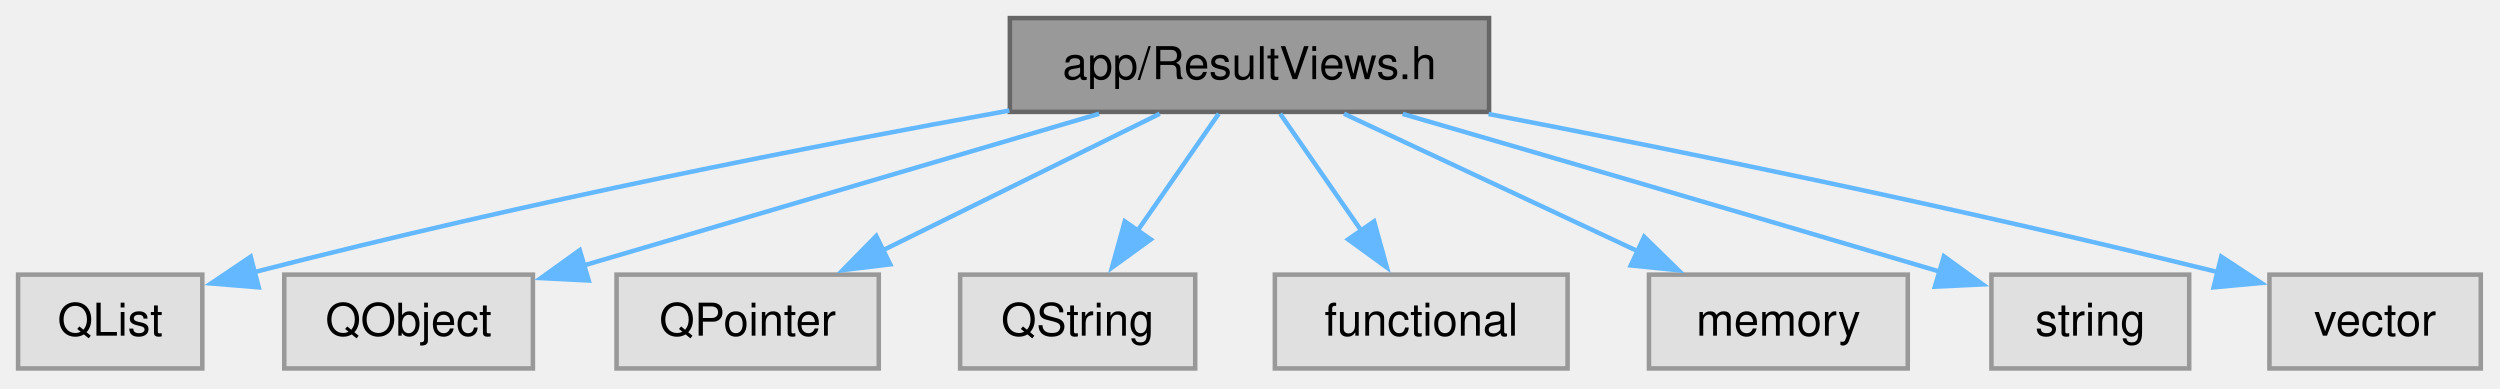
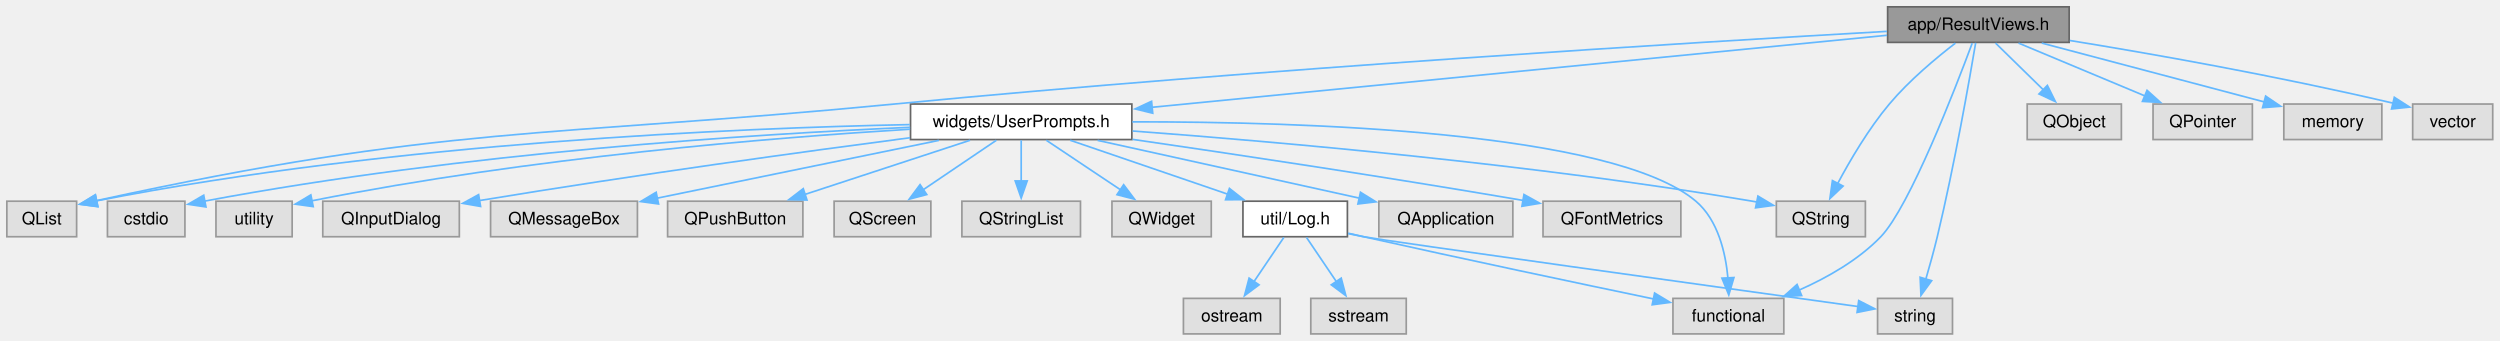
- <svg xmlns="http://www.w3.org/2000/svg" xmlns:xlink="http://www.w3.org/1999/xlink" width="553pt" height="86pt" viewBox="0.00 0.00 553.00 86.00">
-   <g id="graph0" class="graph" transform="scale(1 1) rotate(0) translate(4 81.5)">
+ <svg xmlns="http://www.w3.org/2000/svg" xmlns:xlink="http://www.w3.org/1999/xlink" width="1460pt" height="199pt" viewBox="0.00 0.00 1460.00 199.00">
+   <g id="graph0" class="graph" transform="scale(1 1) rotate(0) translate(4 195)">
    <g id="Node000001" class="node">
      <g id="a_Node000001">
        <a xlink:title=" ">
-           <polygon fill="#999999" stroke="#666666" points="325.38,-77.5 219.38,-77.5 219.38,-56.75 325.38,-56.75 325.38,-77.5" />
-           <text xml:space="preserve" text-anchor="middle" x="272.38" y="-64" font-family="Helvetica,sans-Serif" font-size="10.00">app/ResultViews.h</text>
+           <polygon fill="#999999" stroke="#666666" points="1204.38,-191 1098.38,-191 1098.38,-170.25 1204.38,-170.25 1204.38,-191" />
+           <text xml:space="preserve" text-anchor="middle" x="1151.38" y="-177.5" font-family="Helvetica,sans-Serif" font-size="10.00">app/ResultViews.h</text>
        </a>
      </g>
    </g>
    <g id="Node000002" class="node">
      <g id="a_Node000002">
-         <a xlink:title=" ">
-           <polygon fill="#e0e0e0" stroke="#999999" points="40.75,-20.75 0,-20.75 0,0 40.75,0 40.75,-20.75" />
-           <text xml:space="preserve" text-anchor="middle" x="20.38" y="-7.25" font-family="Helvetica,sans-Serif" font-size="10.00">QList</text>
+         <a xlink:href="_user_prompts_8h.html" target="_top" xlink:title=" ">
+           <polygon fill="white" stroke="#666666" points="657,-134.25 527.75,-134.25 527.75,-113.5 657,-113.5 657,-134.25" />
+           <text xml:space="preserve" text-anchor="middle" x="592.38" y="-120.75" font-family="Helvetica,sans-Serif" font-size="10.00">widgets/UserPrompts.h</text>
        </a>
      </g>
    </g>
    <g id="edge1_Node000001_Node000002" class="edge">
      <g id="a_edge1_Node000001_Node000002">
        <a xlink:title=" ">
-           <path fill="none" stroke="#63b8ff" d="M219.27,-57.05C176.33,-49.32 114.15,-37.26 51.99,-21.24" />
-           <polygon fill="#63b8ff" stroke="#63b8ff" points="53.23,-17.94 42.67,-18.8 51.46,-24.72 53.23,-17.94" />
+           <path fill="none" stroke="#63b8ff" d="M1098.03,-174.4C998.33,-164.64 783.46,-143.59 668.54,-132.33" />
+           <polygon fill="#63b8ff" stroke="#63b8ff" points="669.2,-128.88 658.9,-131.39 668.52,-135.85 669.2,-128.88" />
+         </a>
+       </g>
+     </g>
+     <g id="Node000006" class="node">
+       <g id="a_Node000006">
+         <a xlink:title=" ">
+           <polygon fill="#e0e0e0" stroke="#999999" points="40.75,-77.5 0,-77.5 0,-56.75 40.75,-56.75 40.75,-77.5" />
+           <text xml:space="preserve" text-anchor="middle" x="20.38" y="-64" font-family="Helvetica,sans-Serif" font-size="10.00">QList</text>
+         </a>
+       </g>
+     </g>
+     <g id="edge20_Node000001_Node000006" class="edge">
+       <g id="a_edge20_Node000001_Node000006">
+         <a xlink:title=" ">
+           <path fill="none" stroke="#63b8ff" d="M1097.95,-176.68C988.88,-170.47 732.78,-154.89 518.38,-134.25 313.05,-114.48 256.42,-122.32 52.25,-77.81" />
+           <polygon fill="#63b8ff" stroke="#63b8ff" points="53.15,-74.42 42.63,-75.7 51.65,-81.26 53.15,-74.42" />
+         </a>
+       </g>
+     </g>
+     <g id="Node000010" class="node">
+       <g id="a_Node000010">
+         <a xlink:title=" ">
+           <polygon fill="#e0e0e0" stroke="#999999" points="1085.38,-77.5 1033.38,-77.5 1033.38,-56.75 1085.38,-56.75 1085.38,-77.5" />
+           <text xml:space="preserve" text-anchor="middle" x="1059.38" y="-64" font-family="Helvetica,sans-Serif" font-size="10.00">QString</text>
+         </a>
+       </g>
+     </g>
+     <g id="edge23_Node000001_Node000010" class="edge">
+       <g id="a_edge23_Node000001_Node000010">
+         <a xlink:title=" ">
+           <path fill="none" stroke="#63b8ff" d="M1137.96,-169.81C1126.8,-161.22 1110.93,-148.01 1099.38,-134.25 1087.25,-119.82 1076.39,-101.32 1069.06,-87.56" />
+           <polygon fill="#63b8ff" stroke="#63b8ff" points="1072.36,-86.33 1064.67,-79.05 1066.14,-89.54 1072.36,-86.33" />
+         </a>
+       </g>
+     </g>
+     <g id="Node000014" class="node">
+       <g id="a_Node000014">
+         <a xlink:title=" ">
+           <polygon fill="#e0e0e0" stroke="#999999" points="1037.75,-20.75 973,-20.75 973,0 1037.75,0 1037.75,-20.75" />
+           <text xml:space="preserve" text-anchor="middle" x="1005.38" y="-7.25" font-family="Helvetica,sans-Serif" font-size="10.00">functional</text>
+         </a>
+       </g>
+     </g>
+     <g id="edge24_Node000001_Node000014" class="edge">
+       <g id="a_edge24_Node000001_Node000014">
+         <a xlink:title=" ">
+           <path fill="none" stroke="#63b8ff" d="M1147.77,-169.77C1138.11,-143.8 1111.26,-74.28 1094.38,-56.75 1081.25,-43.12 1063.14,-32.87 1046.69,-25.59" />
+           <polygon fill="#63b8ff" stroke="#63b8ff" points="1048.16,-22.41 1037.58,-21.81 1045.48,-28.88 1048.16,-22.41" />
+         </a>
+       </g>
+     </g>
+     <g id="Node000017" class="node">
+       <g id="a_Node000017">
+         <a xlink:title=" ">
+           <polygon fill="#e0e0e0" stroke="#999999" points="1136.25,-20.75 1092.5,-20.75 1092.5,0 1136.25,0 1136.25,-20.75" />
+           <text xml:space="preserve" text-anchor="middle" x="1114.38" y="-7.25" font-family="Helvetica,sans-Serif" font-size="10.00">string</text>
+         </a>
+       </g>
+     </g>
+     <g id="edge26_Node000001_Node000017" class="edge">
+       <g id="a_edge26_Node000001_Node000017">
+         <a xlink:title=" ">
+           <path fill="none" stroke="#63b8ff" d="M1149.79,-170C1146.29,-149.22 1137.44,-98.59 1127.38,-56.75 1125.41,-48.59 1122.94,-39.7 1120.68,-31.97" />
+           <polygon fill="#63b8ff" stroke="#63b8ff" points="1124.07,-31.07 1117.84,-22.5 1117.36,-33.08 1124.07,-31.07" />
+         </a>
+       </g>
+     </g>
+     <g id="Node000020" class="node">
+       <g id="a_Node000020">
+         <a xlink:title=" ">
+           <polygon fill="#e0e0e0" stroke="#999999" points="1234.88,-134.25 1179.88,-134.25 1179.88,-113.5 1234.88,-113.5 1234.88,-134.25" />
+           <text xml:space="preserve" text-anchor="middle" x="1207.38" y="-120.75" font-family="Helvetica,sans-Serif" font-size="10.00">QObject</text>
+         </a>
+       </g>
+     </g>
+     <g id="edge21_Node000001_Node000020" class="edge">
+       <g id="a_edge21_Node000001_Node000020">
+         <a xlink:title=" ">
+           <path fill="none" stroke="#63b8ff" d="M1161.39,-169.84C1169.11,-162.28 1180,-151.64 1189.25,-142.6" />
+           <polygon fill="#63b8ff" stroke="#63b8ff" points="1191.66,-145.13 1196.37,-135.64 1186.77,-140.12 1191.66,-145.13" />
+         </a>
+       </g>
+     </g>
+     <g id="Node000021" class="node">
+       <g id="a_Node000021">
+         <a xlink:title=" ">
+           <polygon fill="#e0e0e0" stroke="#999999" points="1311.38,-134.25 1253.38,-134.25 1253.38,-113.5 1311.38,-113.5 1311.38,-134.25" />
+           <text xml:space="preserve" text-anchor="middle" x="1282.38" y="-120.75" font-family="Helvetica,sans-Serif" font-size="10.00">QPointer</text>
+         </a>
+       </g>
+     </g>
+     <g id="edge22_Node000001_Node000021" class="edge">
+       <g id="a_edge22_Node000001_Node000021">
+         <a xlink:title=" ">
+           <path fill="none" stroke="#63b8ff" d="M1174.8,-169.84C1195.38,-161.23 1225.58,-148.61 1248.75,-138.93" />
+           <polygon fill="#63b8ff" stroke="#63b8ff" points="1249.88,-142.25 1257.76,-135.16 1247.18,-135.79 1249.88,-142.25" />
+         </a>
+       </g>
+     </g>
+     <g id="Node000022" class="node">
+       <g id="a_Node000022">
+         <a xlink:title=" ">
+           <polygon fill="#e0e0e0" stroke="#999999" points="1387,-134.25 1329.75,-134.25 1329.75,-113.5 1387,-113.5 1387,-134.25" />
+           <text xml:space="preserve" text-anchor="middle" x="1358.38" y="-120.75" font-family="Helvetica,sans-Serif" font-size="10.00">memory</text>
+         </a>
+       </g>
+     </g>
+     <g id="edge25_Node000001_Node000022" class="edge">
+       <g id="a_edge25_Node000001_Node000022">
+         <a xlink:title=" ">
+           <path fill="none" stroke="#63b8ff" d="M1188.38,-169.84C1224.95,-160.16 1280.73,-145.41 1318.32,-135.47" />
+           <polygon fill="#63b8ff" stroke="#63b8ff" points="1319.13,-138.88 1327.9,-132.94 1317.34,-132.11 1319.13,-138.88" />
+         </a>
+       </g>
+     </g>
+     <g id="Node000023" class="node">
+       <g id="a_Node000023">
+         <a xlink:title=" ">
+           <polygon fill="#e0e0e0" stroke="#999999" points="1451.75,-134.25 1405,-134.25 1405,-113.5 1451.75,-113.5 1451.75,-134.25" />
+           <text xml:space="preserve" text-anchor="middle" x="1428.38" y="-120.75" font-family="Helvetica,sans-Serif" font-size="10.00">vector</text>
+         </a>
+       </g>
+     </g>
+     <g id="edge27_Node000001_Node000023" class="edge">
+       <g id="a_edge27_Node000001_Node000023">
+         <a xlink:title=" ">
+           <path fill="none" stroke="#63b8ff" d="M1204.75,-171.35C1252.17,-163.64 1323.55,-151.15 1393.86,-134.68" />
+           <polygon fill="#63b8ff" stroke="#63b8ff" points="1394.29,-138.17 1403.21,-132.46 1392.67,-131.36 1394.29,-138.17" />
        </a>
      </g>
    </g>
    <g id="Node000003" class="node">
      <g id="a_Node000003">
        <a xlink:title=" ">
-           <polygon fill="#e0e0e0" stroke="#999999" points="113.88,-20.75 58.88,-20.75 58.88,0 113.88,0 113.88,-20.75" />
-           <text xml:space="preserve" text-anchor="middle" x="86.38" y="-7.25" font-family="Helvetica,sans-Serif" font-size="10.00">QObject</text>
-         </a>
-       </g>
-     </g>
-     <g id="edge2_Node000001_Node000003" class="edge">
-       <g id="a_edge2_Node000001_Node000003">
-         <a xlink:title=" ">
-           <path fill="none" stroke="#63b8ff" d="M239.12,-56.34C207.11,-46.91 158.72,-32.67 125.01,-22.75" />
-           <polygon fill="#63b8ff" stroke="#63b8ff" points="126.22,-19.45 115.64,-19.99 124.24,-26.17 126.22,-19.45" />
+           <polygon fill="#e0e0e0" stroke="#999999" points="879.5,-77.5 801.25,-77.5 801.25,-56.75 879.5,-56.75 879.5,-77.5" />
+           <text xml:space="preserve" text-anchor="middle" x="840.38" y="-64" font-family="Helvetica,sans-Serif" font-size="10.00">QApplication</text>
+         </a>
+       </g>
+     </g>
+     <g id="edge2_Node000002_Node000003" class="edge">
+       <g id="a_edge2_Node000002_Node000003">
+         <a xlink:title=" ">
+           <path fill="none" stroke="#63b8ff" d="M637,-113.02C679.98,-103.54 744.9,-89.2 789.78,-79.3" />
+           <polygon fill="#63b8ff" stroke="#63b8ff" points="790.52,-82.71 799.53,-77.14 789.02,-75.88 790.52,-82.71" />
        </a>
      </g>
    </g>
    <g id="Node000004" class="node">
      <g id="a_Node000004">
        <a xlink:title=" ">
-           <polygon fill="#e0e0e0" stroke="#999999" points="190.38,-20.75 132.38,-20.75 132.38,0 190.38,0 190.38,-20.75" />
-           <text xml:space="preserve" text-anchor="middle" x="161.38" y="-7.25" font-family="Helvetica,sans-Serif" font-size="10.00">QPointer</text>
-         </a>
-       </g>
-     </g>
-     <g id="edge3_Node000001_Node000004" class="edge">
-       <g id="a_edge3_Node000001_Node000004">
-         <a xlink:title=" ">
-           <path fill="none" stroke="#63b8ff" d="M252.53,-56.34C235.48,-47.93 210.65,-35.68 191.21,-26.09" />
-           <polygon fill="#63b8ff" stroke="#63b8ff" points="192.92,-23.03 182.41,-21.75 189.83,-29.31 192.92,-23.03" />
+           <polygon fill="#e0e0e0" stroke="#999999" points="977.62,-77.5 897.12,-77.5 897.12,-56.75 977.62,-56.75 977.62,-77.5" />
+           <text xml:space="preserve" text-anchor="middle" x="937.38" y="-64" font-family="Helvetica,sans-Serif" font-size="10.00">QFontMetrics</text>
+         </a>
+       </g>
+     </g>
+     <g id="edge3_Node000002_Node000004" class="edge">
+       <g id="a_edge3_Node000002_Node000004">
+         <a xlink:title=" ">
+           <path fill="none" stroke="#63b8ff" d="M657.45,-113.6C714.92,-105.26 801.28,-92.33 885.43,-77.96" />
+           <polygon fill="#63b8ff" stroke="#63b8ff" points="886,-81.41 895.26,-76.27 884.81,-74.52 886,-81.41" />
        </a>
      </g>
    </g>
    <g id="Node000005" class="node">
      <g id="a_Node000005">
        <a xlink:title=" ">
-           <polygon fill="#e0e0e0" stroke="#999999" points="260.38,-20.75 208.38,-20.75 208.38,0 260.38,0 260.38,-20.75" />
-           <text xml:space="preserve" text-anchor="middle" x="234.38" y="-7.25" font-family="Helvetica,sans-Serif" font-size="10.00">QString</text>
-         </a>
-       </g>
-     </g>
-     <g id="edge4_Node000001_Node000005" class="edge">
-       <g id="a_edge4_Node000001_Node000005">
-         <a xlink:title=" ">
-           <path fill="none" stroke="#63b8ff" d="M265.58,-56.34C260.61,-49.17 253.71,-39.23 247.65,-30.51" />
-           <polygon fill="#63b8ff" stroke="#63b8ff" points="250.55,-28.54 241.97,-22.32 244.8,-32.53 250.55,-28.54" />
-         </a>
-       </g>
-     </g>
-     <g id="Node000006" class="node">
-       <g id="a_Node000006">
-         <a xlink:title=" ">
-           <polygon fill="#e0e0e0" stroke="#999999" points="342.75,-20.75 278,-20.75 278,0 342.75,0 342.75,-20.75" />
-           <text xml:space="preserve" text-anchor="middle" x="310.38" y="-7.25" font-family="Helvetica,sans-Serif" font-size="10.00">functional</text>
-         </a>
-       </g>
-     </g>
-     <g id="edge5_Node000001_Node000006" class="edge">
-       <g id="a_edge5_Node000001_Node000006">
-         <a xlink:title=" ">
-           <path fill="none" stroke="#63b8ff" d="M279.17,-56.34C284.14,-49.17 291.04,-39.23 297.1,-30.51" />
-           <polygon fill="#63b8ff" stroke="#63b8ff" points="299.95,-32.53 302.78,-22.32 294.2,-28.54 299.95,-32.53" />
+           <polygon fill="#e0e0e0" stroke="#999999" points="264.25,-77.5 184.5,-77.5 184.5,-56.75 264.25,-56.75 264.25,-77.5" />
+           <text xml:space="preserve" text-anchor="middle" x="224.38" y="-64" font-family="Helvetica,sans-Serif" font-size="10.00">QInputDialog</text>
+         </a>
+       </g>
+     </g>
+     <g id="edge4_Node000002_Node000005" class="edge">
+       <g id="a_edge4_Node000002_Node000005">
+         <a xlink:title=" ">
+           <path fill="none" stroke="#63b8ff" d="M527.47,-114.57C465.44,-106.42 369.01,-93.21 276.04,-77.88" />
+           <polygon fill="#63b8ff" stroke="#63b8ff" points="276.66,-74.44 266.22,-76.25 275.51,-81.34 276.66,-74.44" />
+         </a>
+       </g>
+     </g>
+     <g id="edge5_Node000002_Node000006" class="edge">
+       <g id="a_edge5_Node000002_Node000006">
+         <a xlink:title=" ">
+           <path fill="none" stroke="#63b8ff" d="M527.34,-122.24C426.92,-120.2 228.14,-112 52.41,-77.71" />
+           <polygon fill="#63b8ff" stroke="#63b8ff" points="53.11,-74.28 42.62,-75.76 51.74,-81.14 53.11,-74.28" />
        </a>
      </g>
    </g>
    <g id="Node000007" class="node">
      <g id="a_Node000007">
        <a xlink:title=" ">
-           <polygon fill="#e0e0e0" stroke="#999999" points="418,-20.75 360.75,-20.75 360.75,0 418,0 418,-20.75" />
-           <text xml:space="preserve" text-anchor="middle" x="389.38" y="-7.25" font-family="Helvetica,sans-Serif" font-size="10.00">memory</text>
-         </a>
-       </g>
-     </g>
-     <g id="edge6_Node000001_Node000007" class="edge">
-       <g id="a_edge6_Node000001_Node000007">
-         <a xlink:title=" ">
-           <path fill="none" stroke="#63b8ff" d="M293.29,-56.34C311.34,-47.89 337.68,-35.57 358.21,-25.96" />
-           <polygon fill="#63b8ff" stroke="#63b8ff" points="359.69,-29.13 367.27,-21.72 356.73,-22.79 359.69,-29.13" />
+           <polygon fill="#e0e0e0" stroke="#999999" points="368.25,-77.5 282.5,-77.5 282.5,-56.75 368.25,-56.75 368.25,-77.5" />
+           <text xml:space="preserve" text-anchor="middle" x="325.38" y="-64" font-family="Helvetica,sans-Serif" font-size="10.00">QMessageBox</text>
+         </a>
+       </g>
+     </g>
+     <g id="edge6_Node000002_Node000007" class="edge">
+       <g id="a_edge6_Node000002_Node000007">
+         <a xlink:title=" ">
+           <path fill="none" stroke="#63b8ff" d="M544.33,-113.02C498.05,-103.53 428.12,-89.19 379.8,-79.28" />
+           <polygon fill="#63b8ff" stroke="#63b8ff" points="380.6,-75.88 370.1,-77.3 379.19,-82.73 380.6,-75.88" />
        </a>
      </g>
    </g>
    <g id="Node000008" class="node">
      <g id="a_Node000008">
        <a xlink:title=" ">
-           <polygon fill="#e0e0e0" stroke="#999999" points="480.25,-20.75 436.5,-20.75 436.5,0 480.25,0 480.25,-20.75" />
-           <text xml:space="preserve" text-anchor="middle" x="458.38" y="-7.25" font-family="Helvetica,sans-Serif" font-size="10.00">string</text>
-         </a>
-       </g>
-     </g>
-     <g id="edge7_Node000001_Node000008" class="edge">
-       <g id="a_edge7_Node000001_Node000008">
-         <a xlink:title=" ">
-           <path fill="none" stroke="#63b8ff" d="M306.27,-56.3C335.41,-47.82 378.86,-35.15 425.16,-21.39" />
-           <polygon fill="#63b8ff" stroke="#63b8ff" points="425.99,-24.8 434.58,-18.59 424,-18.09 425.99,-24.8" />
+           <polygon fill="#e0e0e0" stroke="#999999" points="464.88,-77.5 385.88,-77.5 385.88,-56.75 464.88,-56.75 464.88,-77.5" />
+           <text xml:space="preserve" text-anchor="middle" x="425.38" y="-64" font-family="Helvetica,sans-Serif" font-size="10.00">QPushButton</text>
+         </a>
+       </g>
+     </g>
+     <g id="edge7_Node000002_Node000008" class="edge">
+       <g id="a_edge7_Node000002_Node000008">
+         <a xlink:title=" ">
+           <path fill="none" stroke="#63b8ff" d="M562.52,-113.09C535.65,-104.28 495.92,-91.25 466.14,-81.49" />
+           <polygon fill="#63b8ff" stroke="#63b8ff" points="467.28,-78.18 456.69,-78.39 465.1,-84.83 467.28,-78.18" />
        </a>
      </g>
    </g>
    <g id="Node000009" class="node">
      <g id="a_Node000009">
        <a xlink:title=" ">
-           <polygon fill="#e0e0e0" stroke="#999999" points="544.75,-20.75 498,-20.75 498,0 544.75,0 544.75,-20.75" />
-           <text xml:space="preserve" text-anchor="middle" x="521.38" y="-7.25" font-family="Helvetica,sans-Serif" font-size="10.00">vector</text>
-         </a>
-       </g>
-     </g>
-     <g id="edge8_Node000001_Node000009" class="edge">
-       <g id="a_edge8_Node000001_Node000009">
-         <a xlink:title=" ">
-           <path fill="none" stroke="#63b8ff" d="M325.26,-56.28C366.86,-48.26 426.52,-36.16 486.8,-21.26" />
-           <polygon fill="#63b8ff" stroke="#63b8ff" points="487.34,-24.73 496.2,-18.91 485.65,-17.94 487.34,-24.73" />
+           <polygon fill="#e0e0e0" stroke="#999999" points="539.62,-77.5 483.12,-77.5 483.12,-56.75 539.62,-56.75 539.62,-77.5" />
+           <text xml:space="preserve" text-anchor="middle" x="511.38" y="-64" font-family="Helvetica,sans-Serif" font-size="10.00">QScreen</text>
+         </a>
+       </g>
+     </g>
+     <g id="edge8_Node000002_Node000009" class="edge">
+       <g id="a_edge8_Node000002_Node000009">
+         <a xlink:title=" ">
+           <path fill="none" stroke="#63b8ff" d="M577.89,-113.09C566.03,-105.07 549,-93.56 535.14,-84.19" />
+           <polygon fill="#63b8ff" stroke="#63b8ff" points="537.23,-81.38 526.98,-78.68 533.31,-87.18 537.23,-81.38" />
+         </a>
+       </g>
+     </g>
+     <g id="edge9_Node000002_Node000010" class="edge">
+       <g id="a_edge9_Node000002_Node000010">
+         <a xlink:title=" ">
+           <path fill="none" stroke="#63b8ff" d="M657.46,-118.49C741.49,-112.25 892.04,-99.1 1019.38,-77.5 1020.36,-77.33 1021.36,-77.16 1022.36,-76.97" />
+           <polygon fill="#63b8ff" stroke="#63b8ff" points="1022.64,-80.49 1031.74,-75.05 1021.24,-73.63 1022.64,-80.49" />
+         </a>
+       </g>
+     </g>
+     <g id="Node000011" class="node">
+       <g id="a_Node000011">
+         <a xlink:title=" ">
+           <polygon fill="#e0e0e0" stroke="#999999" points="627,-77.5 557.75,-77.5 557.75,-56.75 627,-56.75 627,-77.5" />
+           <text xml:space="preserve" text-anchor="middle" x="592.38" y="-64" font-family="Helvetica,sans-Serif" font-size="10.00">QStringList</text>
+         </a>
+       </g>
+     </g>
+     <g id="edge10_Node000002_Node000011" class="edge">
+       <g id="a_edge10_Node000002_Node000011">
+         <a xlink:title=" ">
+           <path fill="none" stroke="#63b8ff" d="M592.38,-113.09C592.38,-106.47 592.38,-97.47 592.38,-89.27" />
+           <polygon fill="#63b8ff" stroke="#63b8ff" points="595.88,-89.34 592.38,-79.34 588.88,-89.34 595.88,-89.34" />
+         </a>
+       </g>
+     </g>
+     <g id="Node000012" class="node">
+       <g id="a_Node000012">
+         <a xlink:title=" ">
+           <polygon fill="#e0e0e0" stroke="#999999" points="703.38,-77.5 645.38,-77.5 645.38,-56.75 703.38,-56.75 703.38,-77.5" />
+           <text xml:space="preserve" text-anchor="middle" x="674.38" y="-64" font-family="Helvetica,sans-Serif" font-size="10.00">QWidget</text>
+         </a>
+       </g>
+     </g>
+     <g id="edge11_Node000002_Node000012" class="edge">
+       <g id="a_edge11_Node000002_Node000012">
+         <a xlink:title=" ">
+           <path fill="none" stroke="#63b8ff" d="M607.03,-113.09C619.05,-105.07 636.29,-93.56 650.31,-84.19" />
+           <polygon fill="#63b8ff" stroke="#63b8ff" points="652.21,-87.13 658.58,-78.67 648.32,-81.31 652.21,-87.13" />
+         </a>
+       </g>
+     </g>
+     <g id="Node000013" class="node">
+       <g id="a_Node000013">
+         <a xlink:href="_log_8h.html" target="_top" xlink:title=" ">
+           <polygon fill="white" stroke="#666666" points="782.88,-77.5 721.88,-77.5 721.88,-56.75 782.88,-56.75 782.88,-77.5" />
+           <text xml:space="preserve" text-anchor="middle" x="752.38" y="-64" font-family="Helvetica,sans-Serif" font-size="10.00">util/Log.h</text>
+         </a>
+       </g>
+     </g>
+     <g id="edge12_Node000002_Node000013" class="edge">
+       <g id="a_edge12_Node000002_Node000013">
+         <a xlink:title=" ">
+           <path fill="none" stroke="#63b8ff" d="M620.98,-113.09C646.61,-104.32 684.45,-91.37 712.94,-81.62" />
+           <polygon fill="#63b8ff" stroke="#63b8ff" points="713.99,-84.96 722.32,-78.41 711.72,-78.34 713.99,-84.96" />
+         </a>
+       </g>
+     </g>
+     <g id="edge18_Node000002_Node000014" class="edge">
+       <g id="a_edge18_Node000002_Node000014">
+         <a xlink:title=" ">
+           <path fill="none" stroke="#63b8ff" d="M657.28,-123.84C756.14,-123.96 938.11,-118.39 986.38,-77.5 999.33,-66.52 1003.76,-47.34 1005.13,-32.45" />
+           <polygon fill="#63b8ff" stroke="#63b8ff" points="1008.61,-32.91 1005.61,-22.75 1001.62,-32.56 1008.61,-32.91" />
+         </a>
+       </g>
+     </g>
+     <g id="Node000018" class="node">
+       <g id="a_Node000018">
+         <a xlink:title=" ">
+           <polygon fill="#e0e0e0" stroke="#999999" points="104,-77.5 58.75,-77.5 58.75,-56.75 104,-56.75 104,-77.5" />
+           <text xml:space="preserve" text-anchor="middle" x="81.38" y="-64" font-family="Helvetica,sans-Serif" font-size="10.00">cstdio</text>
+         </a>
+       </g>
+     </g>
+     <g id="edge17_Node000002_Node000018" class="edge">
+       <g id="a_edge17_Node000002_Node000018">
+         <a xlink:title=" ">
+           <path fill="none" stroke="#63b8ff" d="M527.52,-120.65C437.08,-116.68 267.97,-106.13 115.28,-77.51" />
+           <polygon fill="#63b8ff" stroke="#63b8ff" points="116.28,-74.14 105.81,-75.7 114.97,-81.01 116.28,-74.14" />
+         </a>
+       </g>
+     </g>
+     <g id="Node000019" class="node">
+       <g id="a_Node000019">
+         <a xlink:title=" ">
+           <polygon fill="#e0e0e0" stroke="#999999" points="166.62,-77.5 122.12,-77.5 122.12,-56.75 166.62,-56.75 166.62,-77.5" />
+           <text xml:space="preserve" text-anchor="middle" x="144.38" y="-64" font-family="Helvetica,sans-Serif" font-size="10.00">utility</text>
+         </a>
+       </g>
+     </g>
+     <g id="edge19_Node000002_Node000019" class="edge">
+       <g id="a_edge19_Node000002_Node000019">
+         <a xlink:title=" ">
+           <path fill="none" stroke="#63b8ff" d="M527.51,-119.55C447.35,-114.61 306.71,-103.25 178.15,-77.74" />
+           <polygon fill="#63b8ff" stroke="#63b8ff" points="178.92,-74.33 168.42,-75.78 177.53,-81.19 178.92,-74.33" />
+         </a>
+       </g>
+     </g>
+     <g id="edge13_Node000013_Node000014" class="edge">
+       <g id="a_edge13_Node000013_Node000014">
+         <a xlink:title=" ">
+           <path fill="none" stroke="#63b8ff" d="M783.37,-58.8C786.41,-58.1 789.45,-57.4 792.38,-56.75 850.85,-43.67 918.55,-29.4 961.65,-20.42" />
+           <polygon fill="#63b8ff" stroke="#63b8ff" points="962.29,-23.86 971.37,-18.4 960.87,-17.01 962.29,-23.86" />
+         </a>
+       </g>
+     </g>
+     <g id="Node000015" class="node">
+       <g id="a_Node000015">
+         <a xlink:title=" ">
+           <polygon fill="#e0e0e0" stroke="#999999" points="743.62,-20.75 687.12,-20.75 687.12,0 743.62,0 743.62,-20.75" />
+           <text xml:space="preserve" text-anchor="middle" x="715.38" y="-7.25" font-family="Helvetica,sans-Serif" font-size="10.00">ostream</text>
+         </a>
+       </g>
+     </g>
+     <g id="edge14_Node000013_Node000015" class="edge">
+       <g id="a_edge14_Node000013_Node000015">
+         <a xlink:title=" ">
+           <path fill="none" stroke="#63b8ff" d="M745.76,-56.34C740.92,-49.17 734.2,-39.23 728.3,-30.51" />
+           <polygon fill="#63b8ff" stroke="#63b8ff" points="731.28,-28.66 722.78,-22.33 725.48,-32.58 731.28,-28.66" />
+         </a>
+       </g>
+     </g>
+     <g id="Node000016" class="node">
+       <g id="a_Node000016">
+         <a xlink:title=" ">
+           <polygon fill="#e0e0e0" stroke="#999999" points="817.25,-20.75 761.5,-20.75 761.5,0 817.25,0 817.25,-20.75" />
+           <text xml:space="preserve" text-anchor="middle" x="789.38" y="-7.25" font-family="Helvetica,sans-Serif" font-size="10.00">sstream</text>
+         </a>
+       </g>
+     </g>
+     <g id="edge15_Node000013_Node000016" class="edge">
+       <g id="a_edge15_Node000013_Node000016">
+         <a xlink:title=" ">
+           <path fill="none" stroke="#63b8ff" d="M758.99,-56.34C763.83,-49.17 770.55,-39.23 776.45,-30.51" />
+           <polygon fill="#63b8ff" stroke="#63b8ff" points="779.27,-32.58 781.97,-22.33 773.47,-28.66 779.27,-32.58" />
+         </a>
+       </g>
+     </g>
+     <g id="edge16_Node000013_Node000017" class="edge">
+       <g id="a_edge16_Node000013_Node000017">
+         <a xlink:title=" ">
+           <path fill="none" stroke="#63b8ff" d="M783.33,-58.58C786.38,-57.92 789.43,-57.3 792.38,-56.75 806.49,-54.11 1001.73,-26.98 1081.14,-15.98" />
+           <polygon fill="#63b8ff" stroke="#63b8ff" points="1081.49,-19.46 1090.92,-14.62 1080.53,-12.53 1081.49,-19.46" />
        </a>
      </g>
    </g>
  </g>
</svg>
